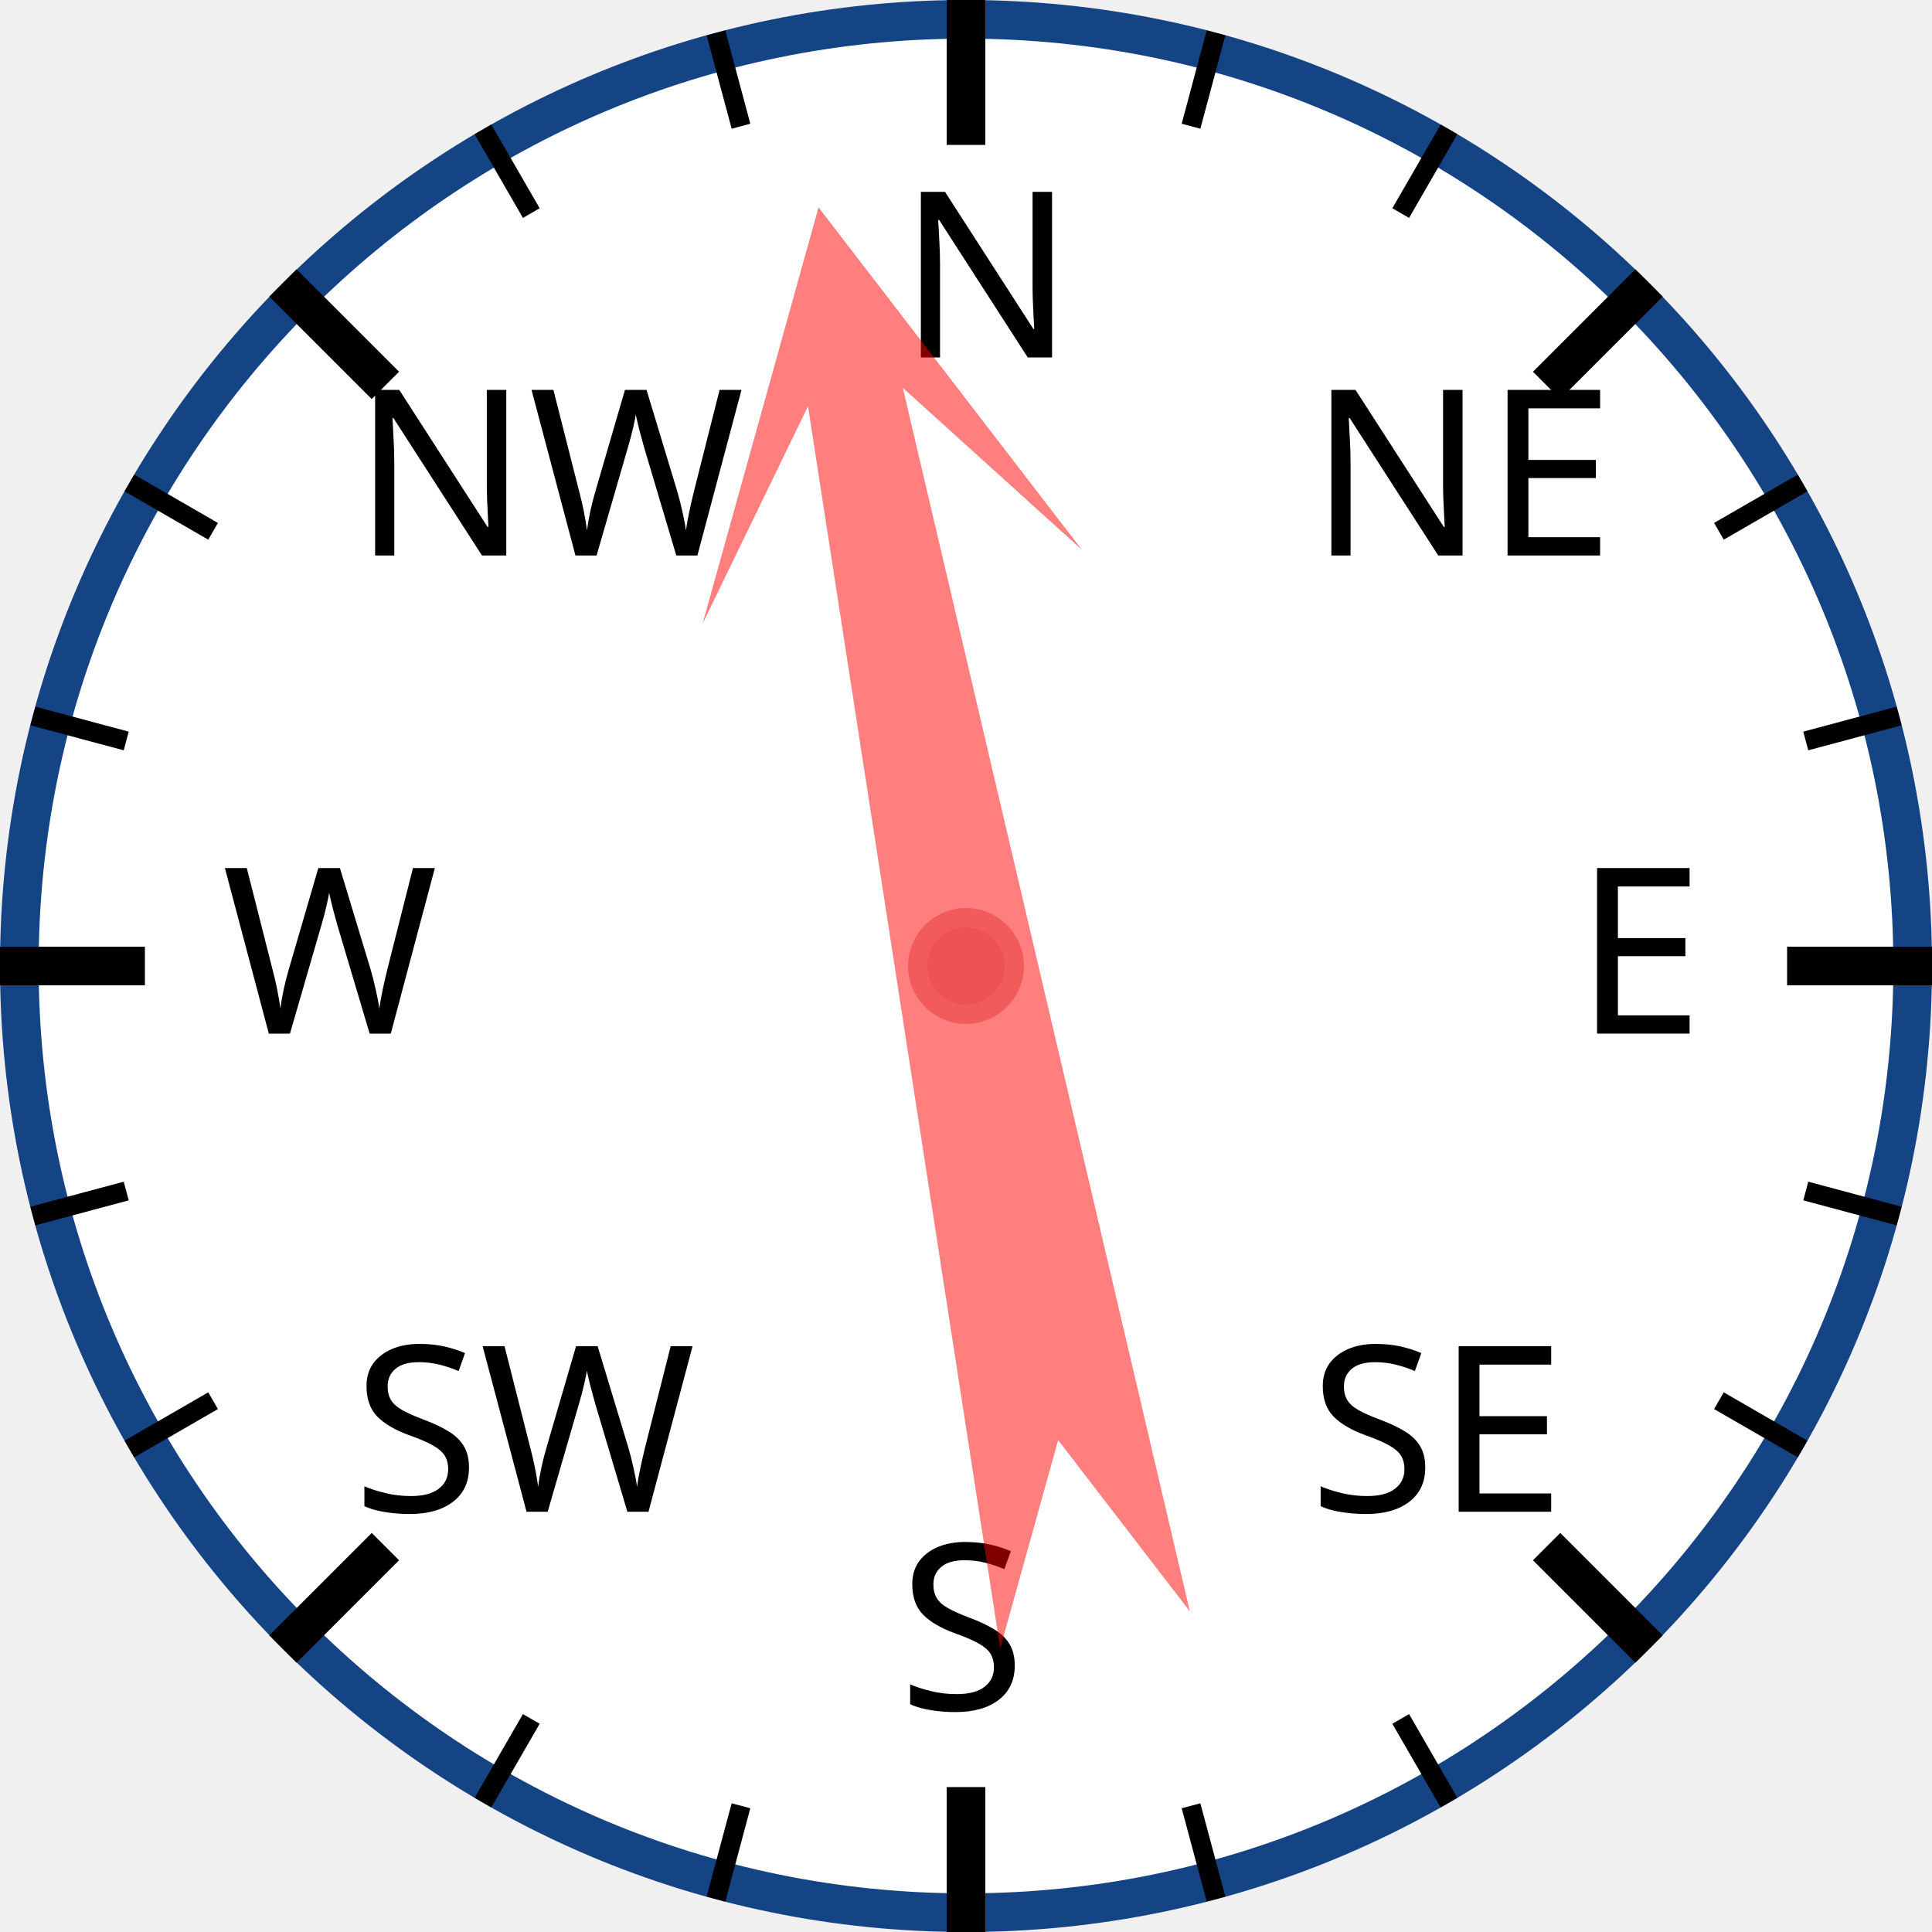
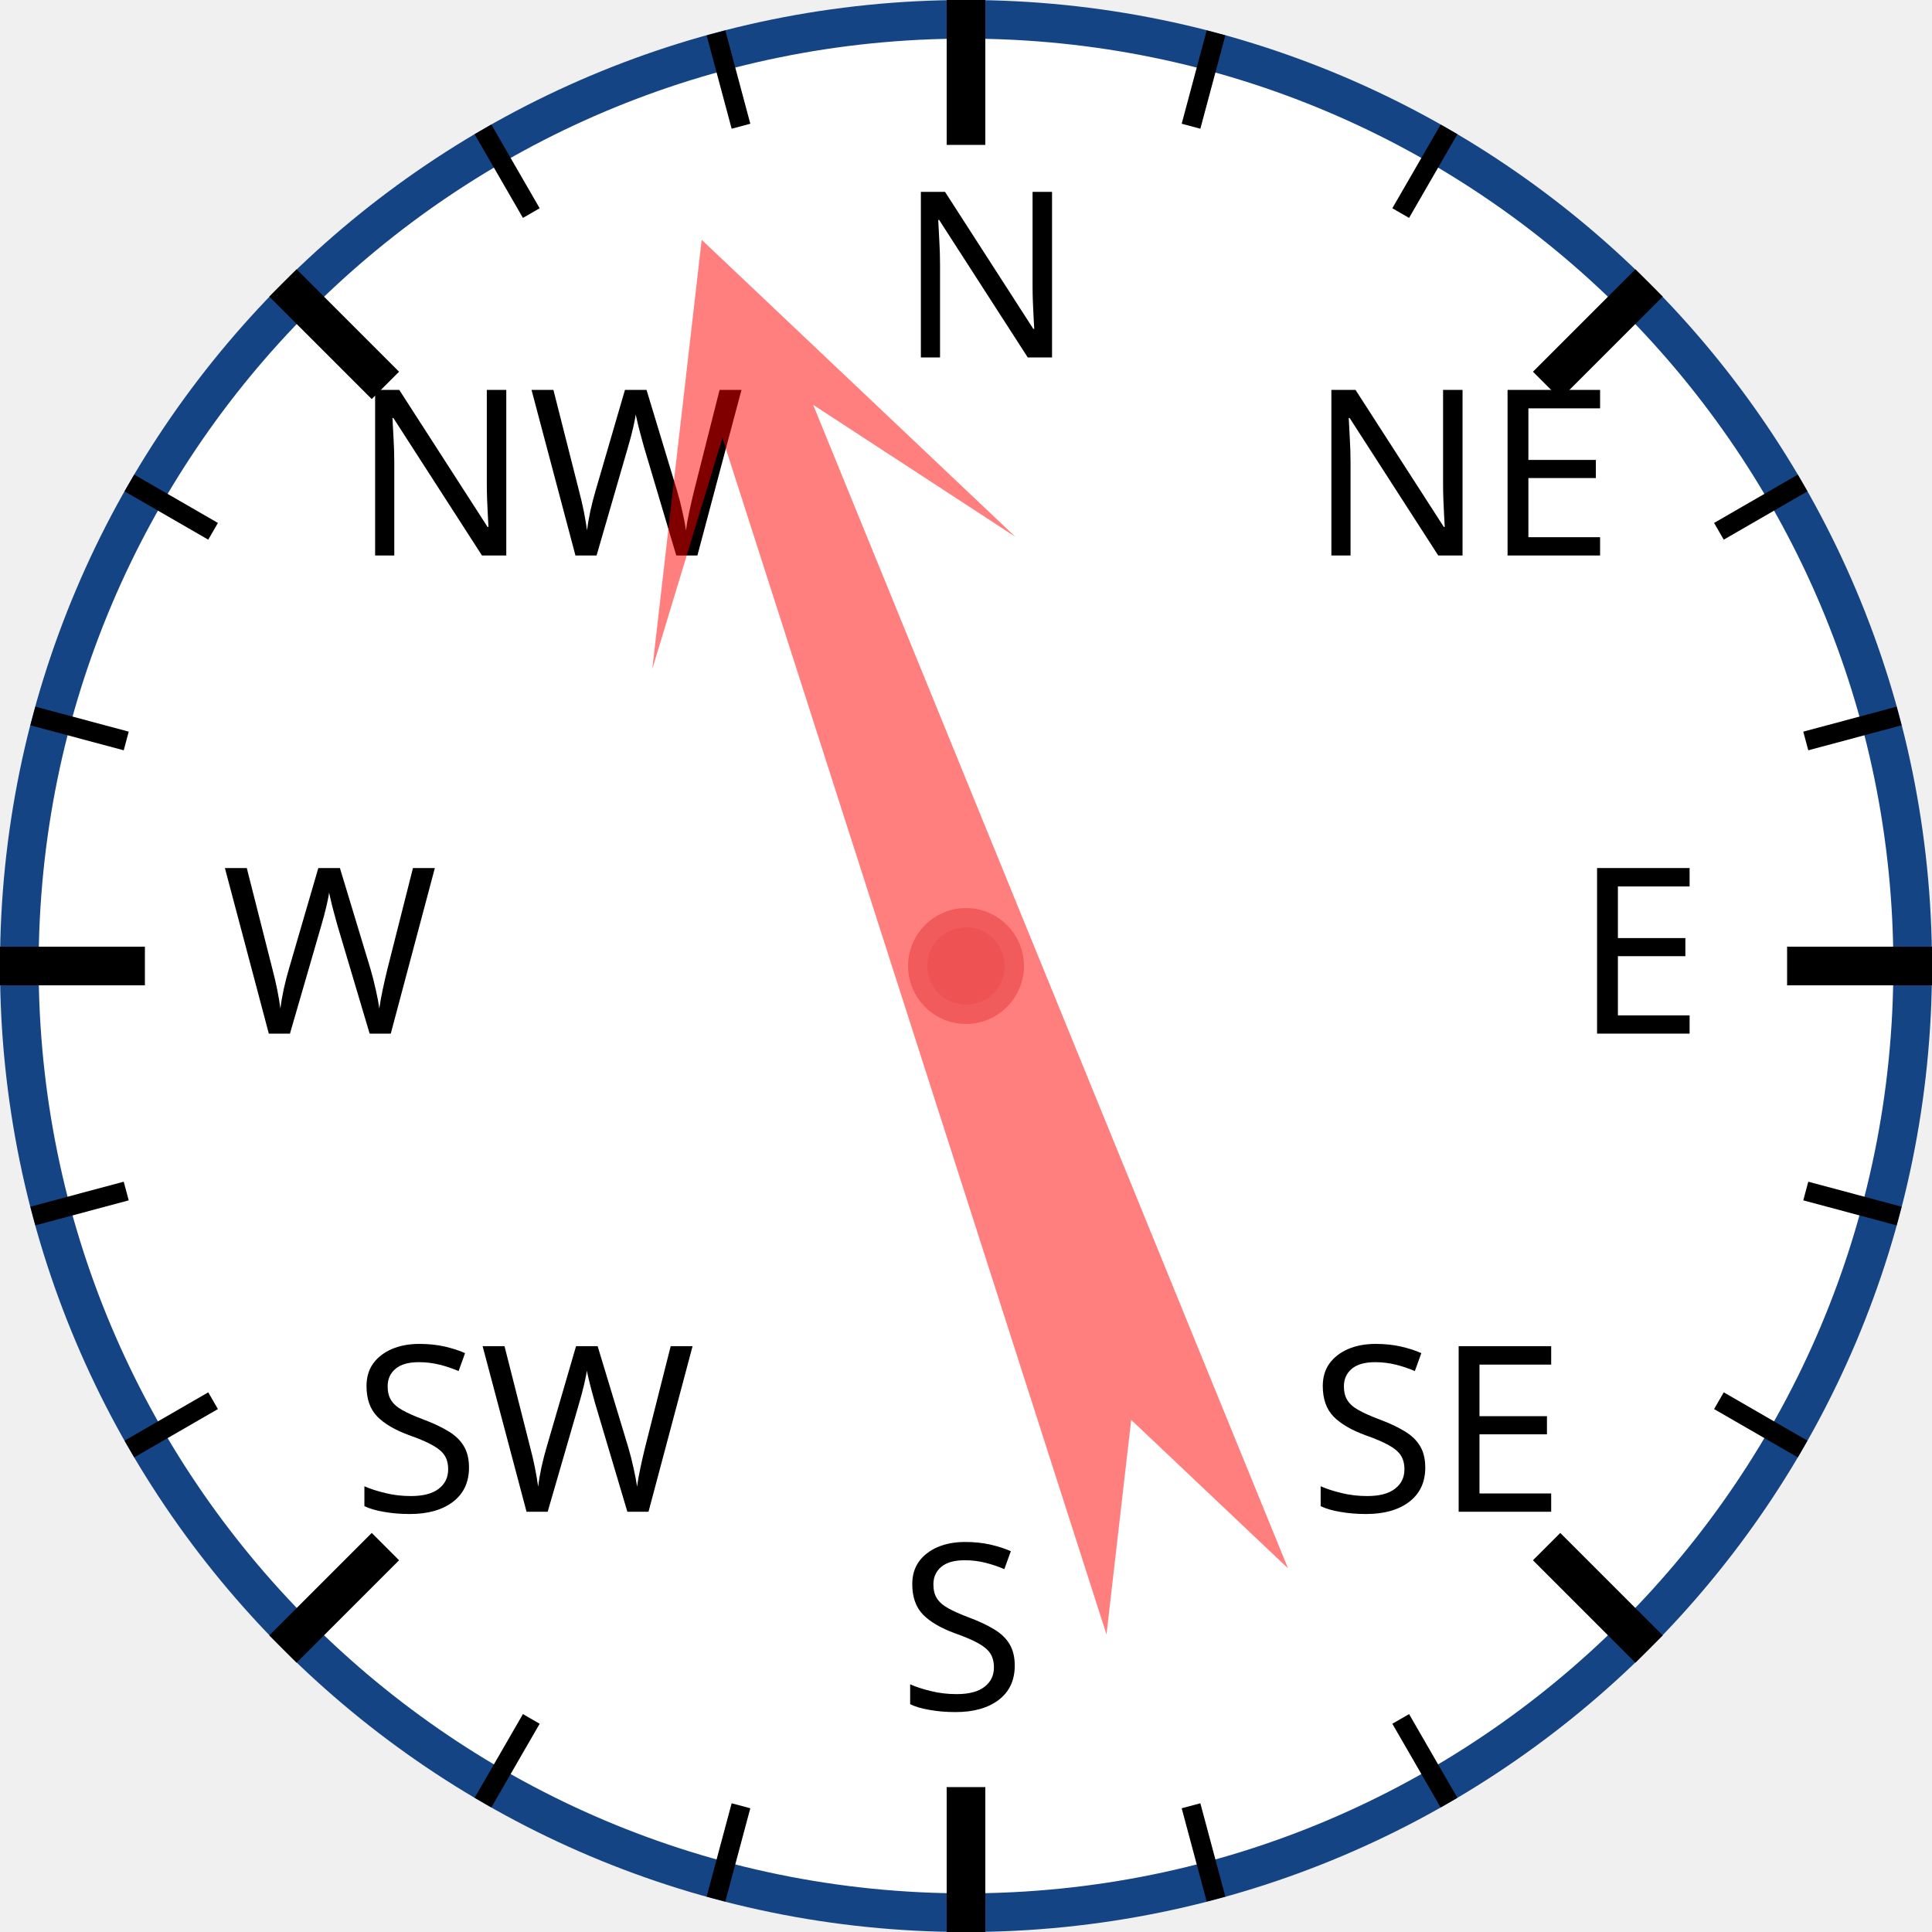
<svg xmlns="http://www.w3.org/2000/svg" width="120px" height="120px" viewBox="0 0 200 200">
  <circle cx="100" cy="100" r="98" style="fill: white; stroke: #154485; stroke-width: 4;" />
  <text x="93.0" y="37.0" style="font-family: sans-serif; font-size: 18pt;">N</text>
  <line x1="100.0" y1="0.0" x2="100.0" y2="15.0" style="stroke: black; stroke-width: 4;" />
  <line x1="74.118" y1="3.407" x2="76.706" y2="13.067" style="stroke: black; stroke-width: 2;" />
  <line x1="50" y1="13.397" x2="55" y2="22.058" style="stroke: black; stroke-width: 2;" />
  <text x="36.503" y="57.503" style="font-family: sans-serif; font-size: 18pt;">NW</text>
  <line x1="29.289" y1="29.289" x2="39.896" y2="39.896" style="stroke: black; stroke-width: 4;" />
  <line x1="13.397" y1="50" x2="22.058" y2="55" style="stroke: black; stroke-width: 2;" />
  <line x1="3.407" y1="74.118" x2="13.067" y2="76.706" style="stroke: black; stroke-width: 2;" />
  <text x="23.0" y="107.0" style="font-family: sans-serif; font-size: 18pt;">W</text>
  <line x1="0.0" y1="100.0" x2="15.0" y2="100.0" style="stroke: black; stroke-width: 4;" />
  <line x1="3.407" y1="125.882" x2="13.067" y2="123.294" style="stroke: black; stroke-width: 2;" />
  <line x1="13.397" y1="150" x2="22.058" y2="145" style="stroke: black; stroke-width: 2;" />
  <text x="36.503" y="156.497" style="font-family: sans-serif; font-size: 18pt;">SW</text>
  <line x1="29.289" y1="170.711" x2="39.896" y2="160.104" style="stroke: black; stroke-width: 4;" />
  <line x1="50" y1="186.603" x2="55" y2="177.942" style="stroke: black; stroke-width: 2;" />
  <line x1="74.118" y1="196.593" x2="76.706" y2="186.933" style="stroke: black; stroke-width: 2;" />
  <text x="93" y="177.0" style="font-family: sans-serif; font-size: 18pt;">S</text>
  <line x1="100" y1="200.0" x2="100" y2="185.0" style="stroke: black; stroke-width: 4;" />
  <line x1="125.882" y1="196.593" x2="123.294" y2="186.933" style="stroke: black; stroke-width: 2;" />
  <line x1="150.0" y1="186.603" x2="145.0" y2="177.942" style="stroke: black; stroke-width: 2;" />
  <text x="135.497" y="156.497" style="font-family: sans-serif; font-size: 18pt;">SE</text>
  <line x1="170.711" y1="170.711" x2="160.104" y2="160.104" style="stroke: black; stroke-width: 4;" />
  <line x1="186.603" y1="150" x2="177.942" y2="145" style="stroke: black; stroke-width: 2;" />
  <line x1="196.593" y1="125.882" x2="186.933" y2="123.294" style="stroke: black; stroke-width: 2;" />
  <text x="163.0" y="107" style="font-family: sans-serif; font-size: 18pt;">E</text>
  <line x1="200.0" y1="100" x2="185.0" y2="100" style="stroke: black; stroke-width: 4;" />
  <line x1="196.593" y1="74.118" x2="186.933" y2="76.706" style="stroke: black; stroke-width: 2;" />
  <line x1="186.603" y1="50" x2="177.942" y2="55" style="stroke: black; stroke-width: 2;" />
  <text x="135.497" y="57.503" style="font-family: sans-serif; font-size: 18pt;">NE</text>
  <line x1="170.711" y1="29.289" x2="160.104" y2="39.896" style="stroke: black; stroke-width: 4;" />
  <line x1="150" y1="13.397" x2="145" y2="22.058" style="stroke: black; stroke-width: 2;" />
  <line x1="125.882" y1="3.407" x2="123.294" y2="13.067" style="stroke: black; stroke-width: 2;" />
-   <polygon points="100 20 120 60 105 40 110 170 100 150 90 170 95 40 80 60" style="fill: red; fill-opacity: 0.5;" transform="rotate(349,100,100)" />
+   <polygon points="100 20 120 60 105 40 110 170 100 150 90 170 95 40 80 60" style="fill: red; fill-opacity: 0.5;" transform="rotate(340,100,100)" />
  <circle cx="100" cy="100" r="5" style="fill: #EE5252; stroke: #F25B5B; stroke-width: 2;" />
</svg>
